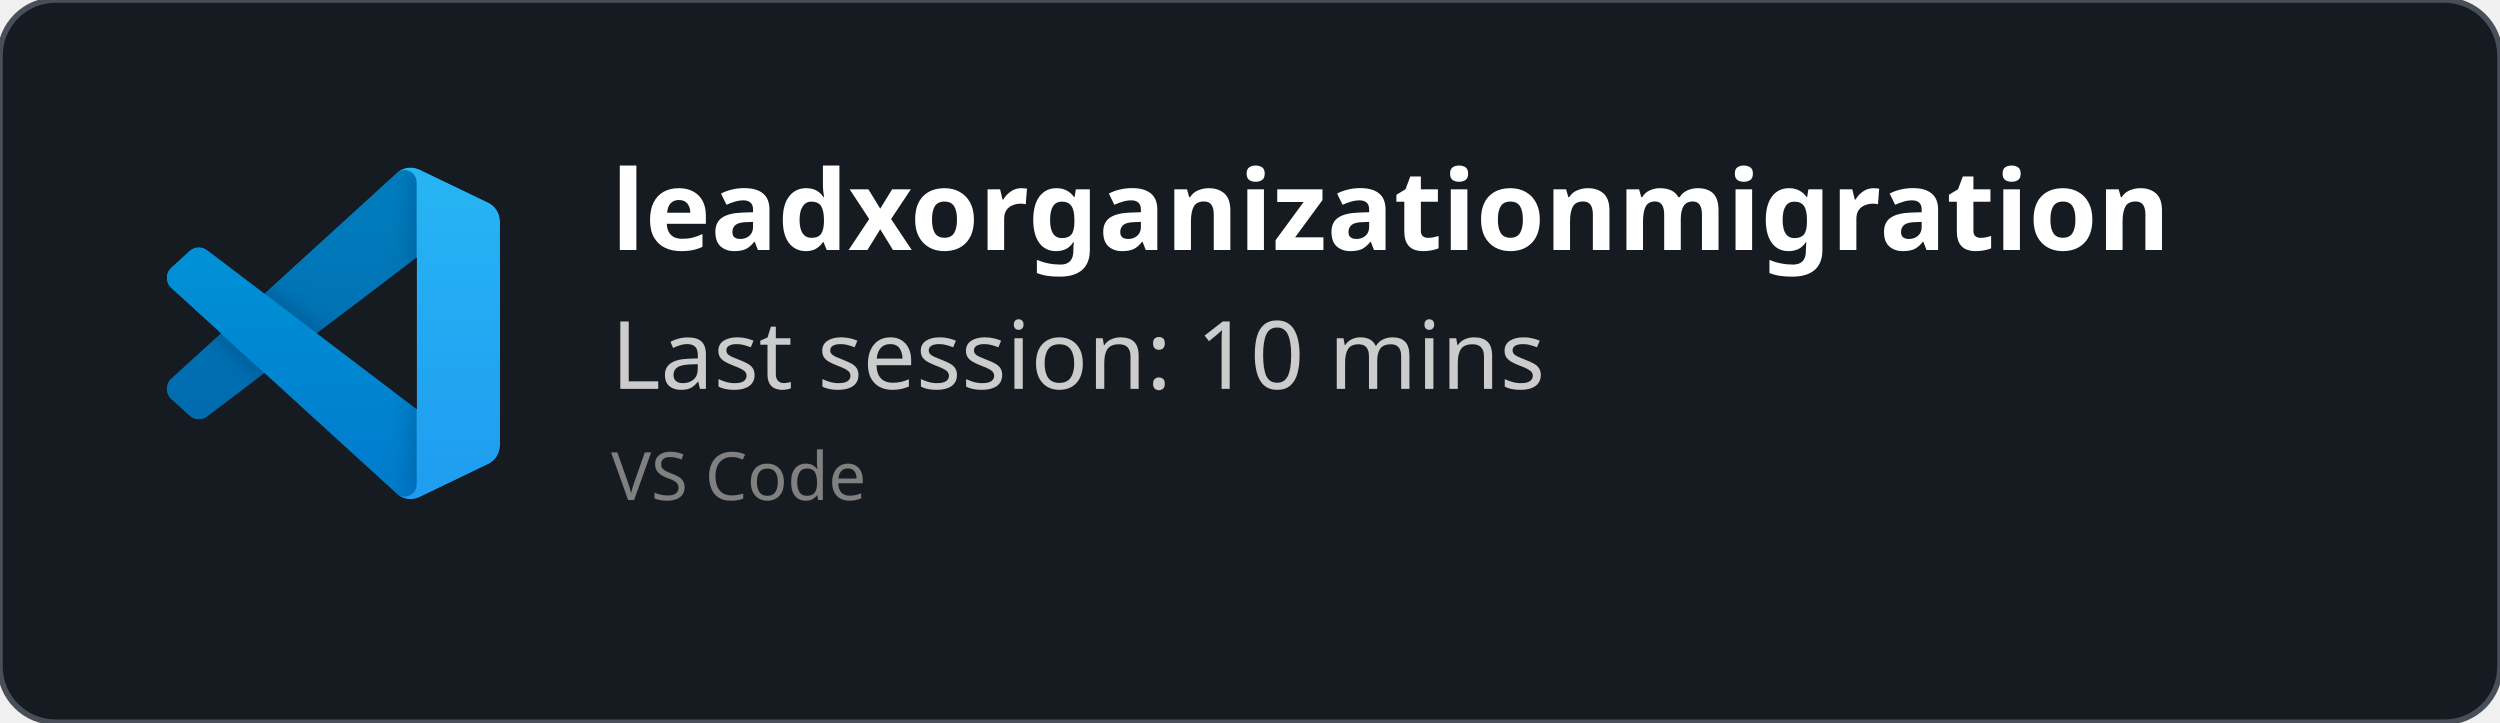
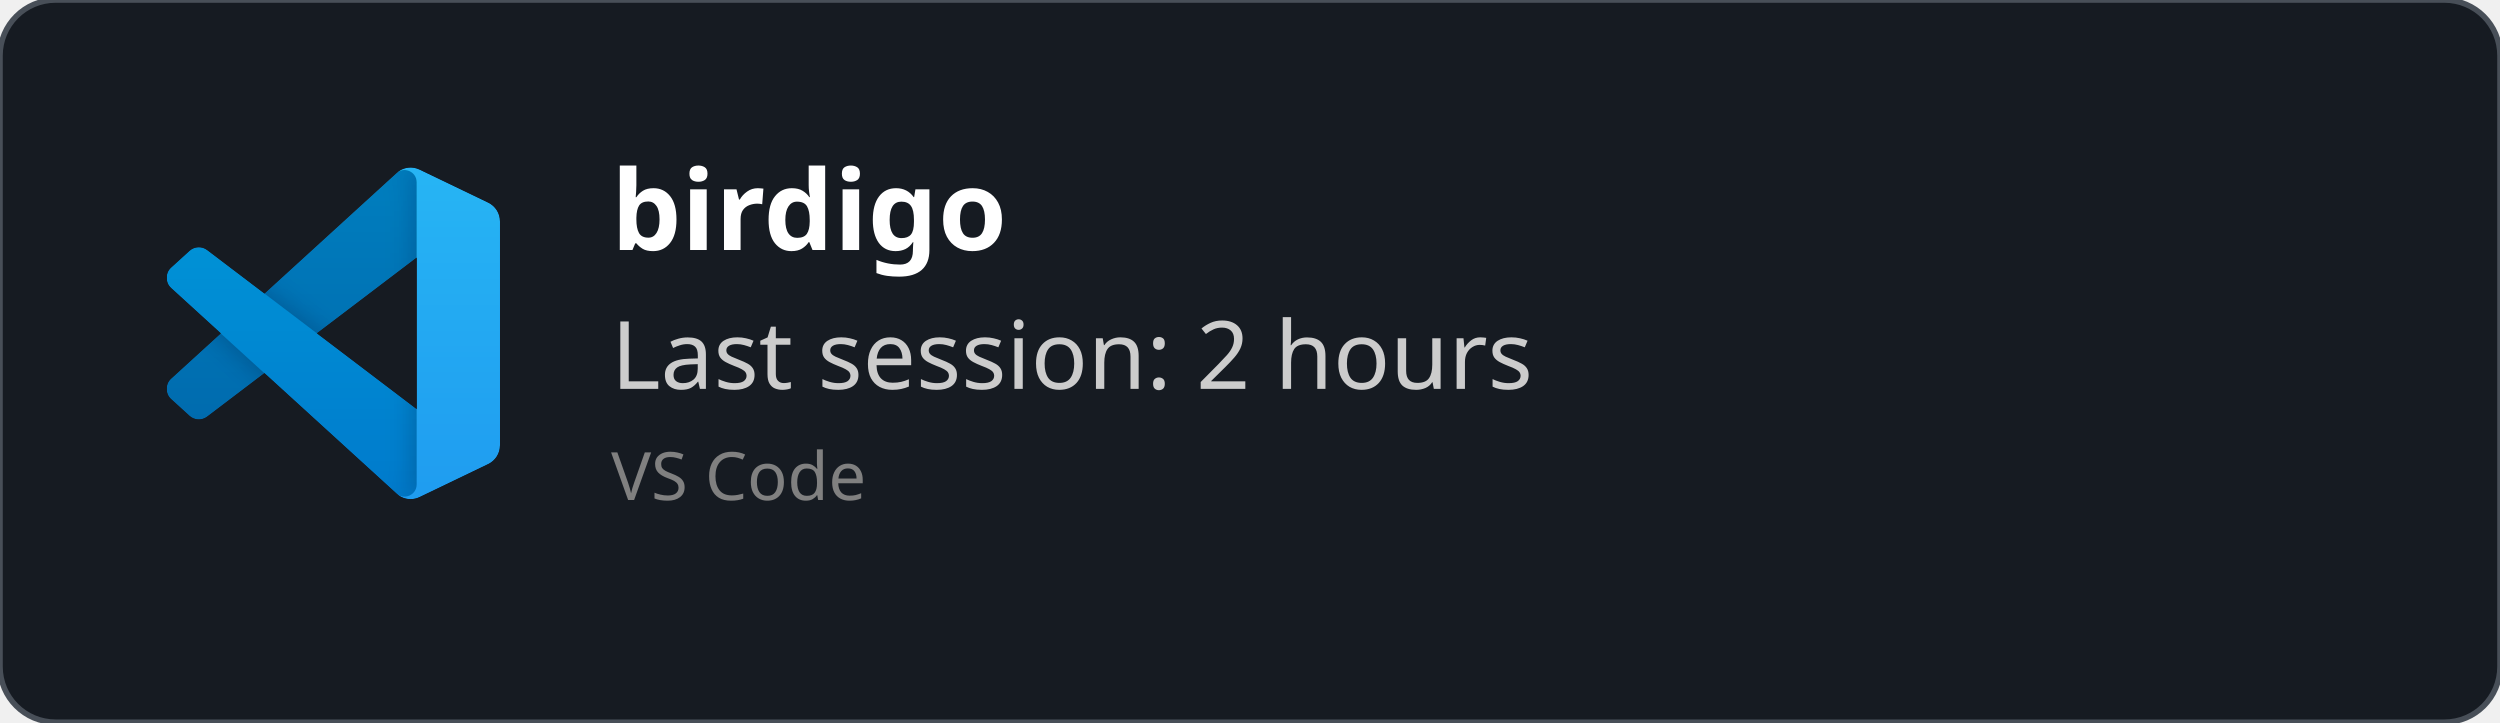
<svg xmlns="http://www.w3.org/2000/svg" width="450" height="130" viewBox="0 0 450 130" fill="none" role="img">
  <style>
    *{
        font-family: 'Segoe UI', Ubuntu, monospace
    }
    </style>
  <defs>
    <clipPath id="horizontalClip" x="20" y="20" width="500" height="200">
      <rect x="90" y="20" width="300" height="50" />
    </clipPath>
  </defs>
  <rect width="450" height="130" fill="rgba(22,27,34)" stroke="#484f58" stroke-width="1" fill-opacity="1" stroke-opacity="1" x="0" y="0" rx="10px" ry="10px">
    </rect>
  <svg width="60" height="60" x="30" y="30" viewBox="0 0 100 100" fill="none" id="vscode">
    <mask id="mask0" mask-type="alpha" maskUnits="userSpaceOnUse" x="0" y="0" width="100" height="100">
      <path fill-rule="evenodd" clip-rule="evenodd" d="M70.912 99.317C72.487 99.931 74.283 99.891 75.873 99.126L96.461 89.22C98.624 88.179 100 85.989 100 83.587V16.413C100 14.011 98.624 11.822 96.461 10.781L75.873 0.874C73.786 -0.13 71.345 0.116 69.513 1.447C69.252 1.637 69.003 1.849 68.769 2.083L29.355 38.041L12.187 25.01C10.589 23.797 8.354 23.896 6.869 25.246L1.363 30.255C-0.453 31.906 -0.455 34.763 1.359 36.417L16.247 50L1.359 63.583C-0.455 65.237 -0.453 68.094 1.363 69.745L6.869 74.754C8.354 76.104 10.589 76.204 12.187 74.99L29.355 61.959L68.769 97.917C69.392 98.541 70.125 99.01 70.912 99.317ZM75.015 27.299L45.109 50L75.015 72.701V27.299Z" fill="white" />
    </mask>
    <g mask="url(#mask0)">
      <path d="M96.461 10.796L75.857 0.876C73.472 -0.273 70.622 0.212 68.75 2.083L1.299 63.583C-0.516 65.237 -0.514 68.094 1.303 69.745L6.813 74.754C8.298 76.104 10.535 76.204 12.134 74.99L93.361 13.37C96.086 11.303 100 13.246 100 16.667V16.427C100 14.027 98.625 11.838 96.461 10.796Z" fill="#0065A9" />
      <g filter="url(#filter0_d)">
        <path d="M96.461 89.204L75.857 99.124C73.472 100.273 70.622 99.788 68.75 97.917L1.299 36.417C-0.516 34.763 -0.514 31.906 1.303 30.255L6.813 25.246C8.298 23.896 10.535 23.796 12.134 25.009L93.361 86.63C96.086 88.697 100 86.754 100 83.333V83.573C100 85.974 98.625 88.162 96.461 89.204Z" fill="#007ACC" />
      </g>
      <g filter="url(#filter1_d)">
        <path d="M75.858 99.126C73.472 100.274 70.622 99.788 68.75 97.917C71.056 100.223 75 98.59 75 95.328V4.672C75 1.41 71.056 -0.223 68.75 2.083C70.622 0.211 73.472 -0.274 75.858 0.874L96.459 10.781C98.623 11.822 100 14.011 100 16.413V83.587C100 85.989 98.623 88.179 96.459 89.22L75.858 99.126Z" fill="#1F9CF0" />
      </g>
      <g style="mix-blend-mode:overlay" opacity="0.25">
        <path fill-rule="evenodd" clip-rule="evenodd" d="M70.851 99.317C72.426 99.931 74.222 99.891 75.812 99.126L96.4 89.22C98.563 88.179 99.939 85.989 99.939 83.587V16.413C99.939 14.011 98.564 11.822 96.4 10.781L75.812 0.874C73.725 -0.13 71.284 0.116 69.453 1.447C69.191 1.637 68.942 1.849 68.708 2.083L29.294 38.041L12.126 25.01C10.528 23.796 8.293 23.896 6.809 25.246L1.302 30.255C-0.513 31.906 -0.515 34.763 1.298 36.417L16.186 50L1.298 63.583C-0.515 65.237 -0.513 68.094 1.302 69.745L6.809 74.754C8.293 76.104 10.528 76.204 12.126 74.99L29.294 61.959L68.708 97.917C69.332 98.54 70.064 99.01 70.851 99.317ZM74.954 27.299L45.048 50L74.954 72.701V27.299Z" fill="url(#paint0_linear)" />
      </g>
    </g>
    <defs>
      <filter id="filter0_d" x="-8.394" y="15.829" width="116.727" height="92.246" filterUnits="userSpaceOnUse" color-interpolation-filters="sRGB">
        <feFlood flood-opacity="0" result="BackgroundImageFix" />
        <feColorMatrix in="SourceAlpha" type="matrix" values="0 0 0 0 0 0 0 0 0 0 0 0 0 0 0 0 0 0 127 0" />
        <feOffset />
        <feGaussianBlur stdDeviation="4.167" />
        <feColorMatrix type="matrix" values="0 0 0 0 0 0 0 0 0 0 0 0 0 0 0 0 0 0 0.25 0" />
        <feBlend mode="overlay" in2="BackgroundImageFix" result="effect1_dropShadow" />
        <feBlend mode="normal" in="SourceGraphic" in2="effect1_dropShadow" result="shape" />
      </filter>
      <filter id="filter1_d" x="60.417" y="-8.076" width="47.917" height="116.151" filterUnits="userSpaceOnUse" color-interpolation-filters="sRGB">
        <feFlood flood-opacity="0" result="BackgroundImageFix" />
        <feColorMatrix in="SourceAlpha" type="matrix" values="0 0 0 0 0 0 0 0 0 0 0 0 0 0 0 0 0 0 127 0" />
        <feOffset />
        <feGaussianBlur stdDeviation="4.167" />
        <feColorMatrix type="matrix" values="0 0 0 0 0 0 0 0 0 0 0 0 0 0 0 0 0 0 0.25 0" />
        <feBlend mode="overlay" in2="BackgroundImageFix" result="effect1_dropShadow" />
        <feBlend mode="normal" in="SourceGraphic" in2="effect1_dropShadow" result="shape" />
      </filter>
      <linearGradient id="paint0_linear" x1="49.939" y1="0.258" x2="49.939" y2="99.742" gradientUnits="userSpaceOnUse">
        <stop stop-color="white" />
        <stop offset="1" stop-color="white" stop-opacity="0" />
      </linearGradient>
    </defs>
  </svg>
  <text x="110" y="45" font-size="20" clip-path="url(#horizontalClip)" font-weight="bold" font-family="Ubuntu" fill="white">
-     leadxorganizationmigration
+     birdigo
    </text>
  <text x="110" y="70" font-size="17px" font-family="Ubuntu" fill="#ccc">
-     Last session: 10 mins
+     Last session: 2 hours
    </text>
  <text x="110" y="90" font-size="12px" font-family="Ubuntu" fill="grey">
    VS Code
    </text>
</svg>
